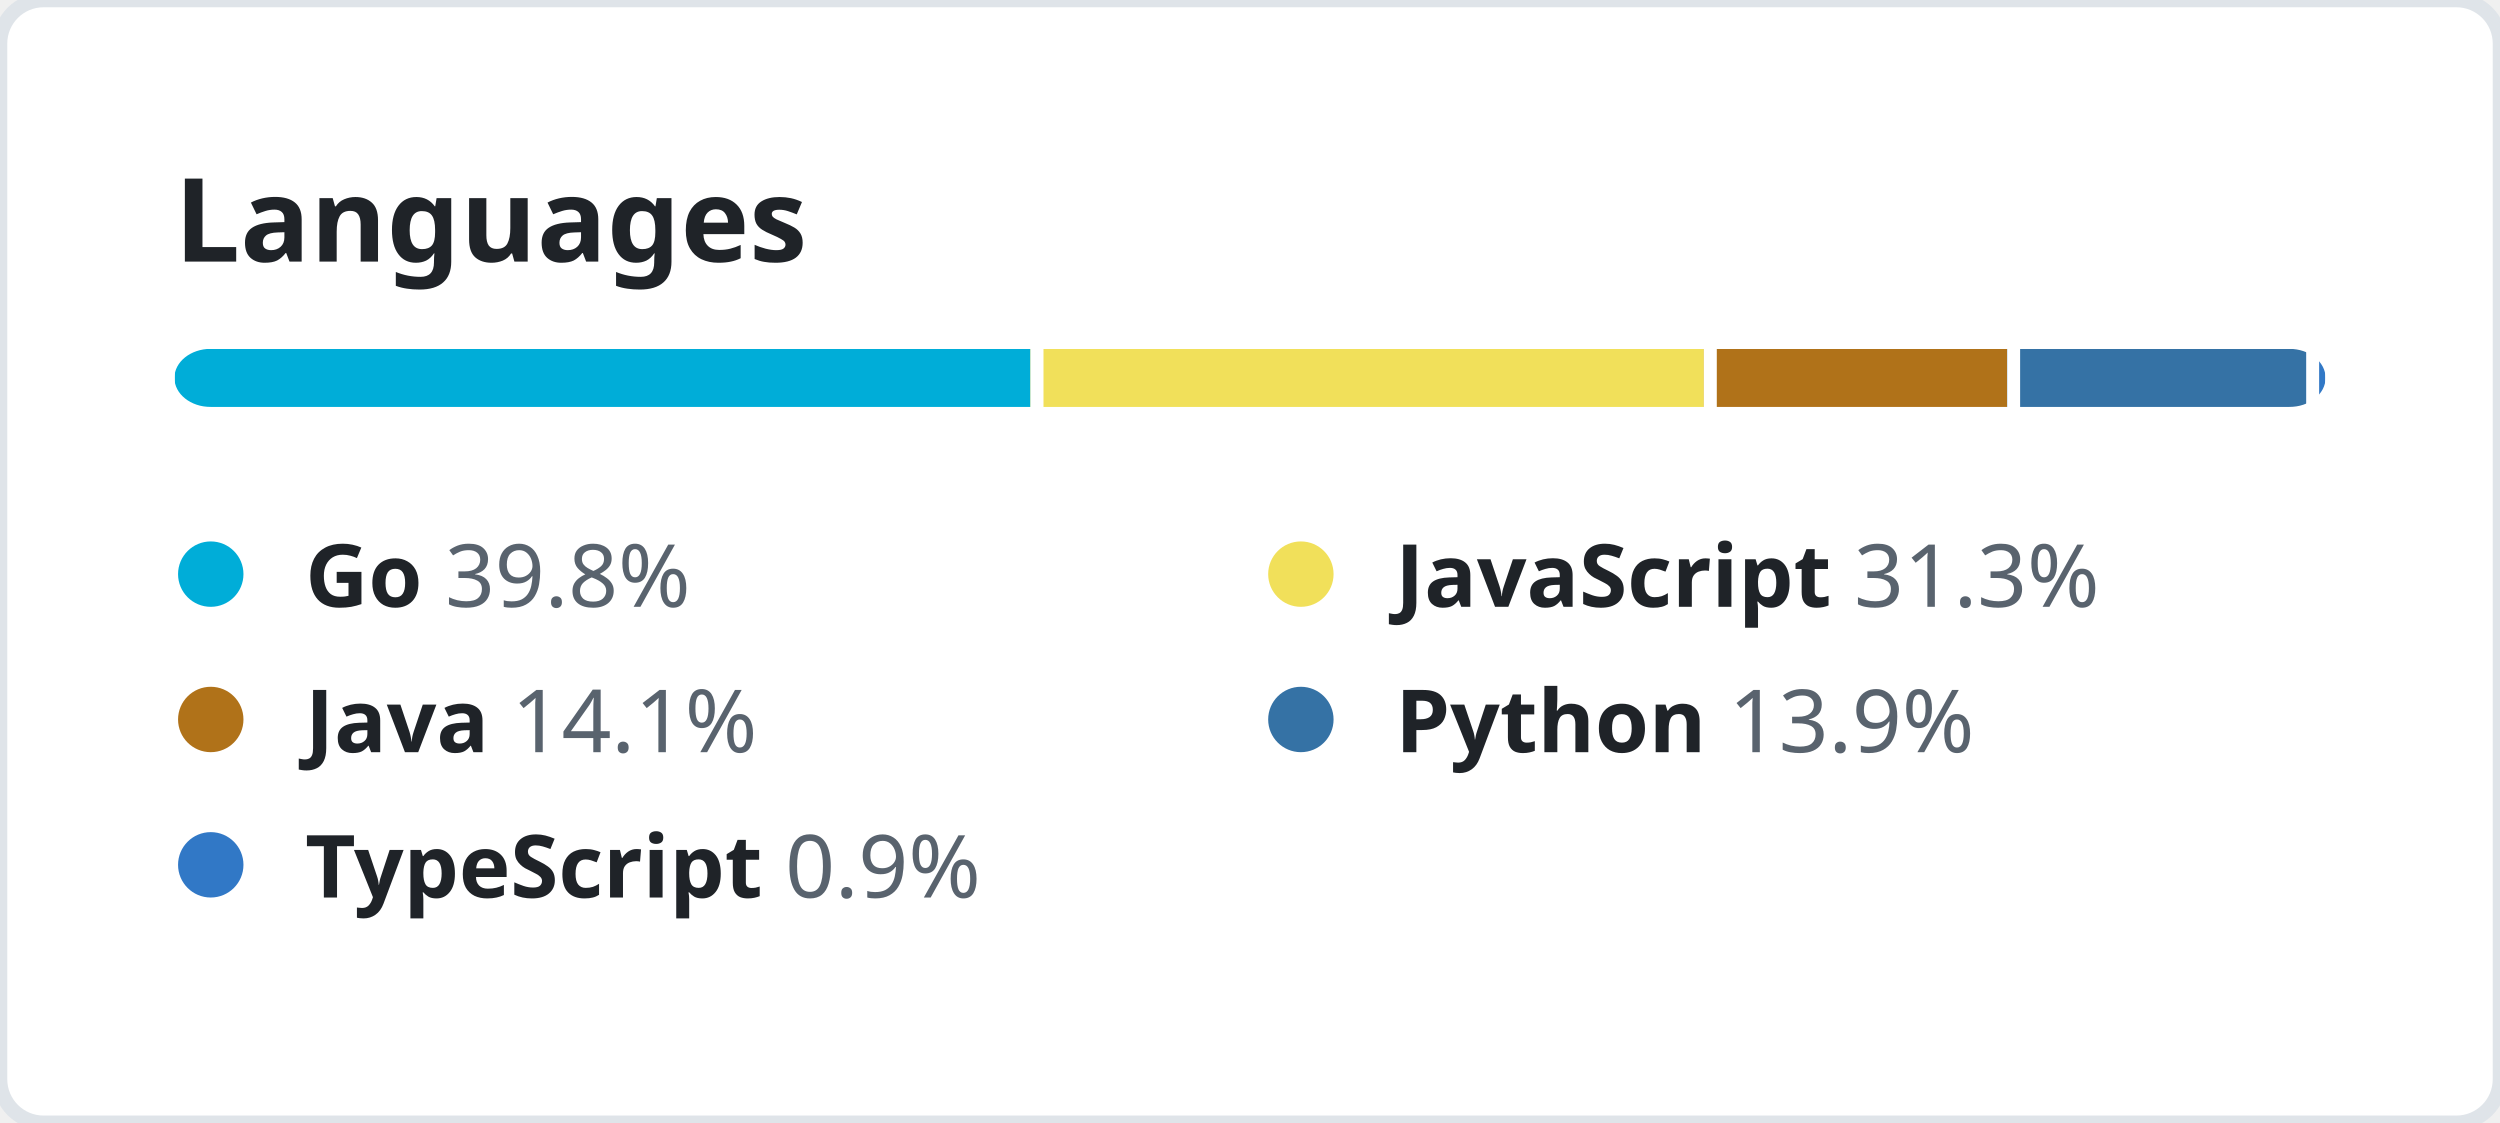
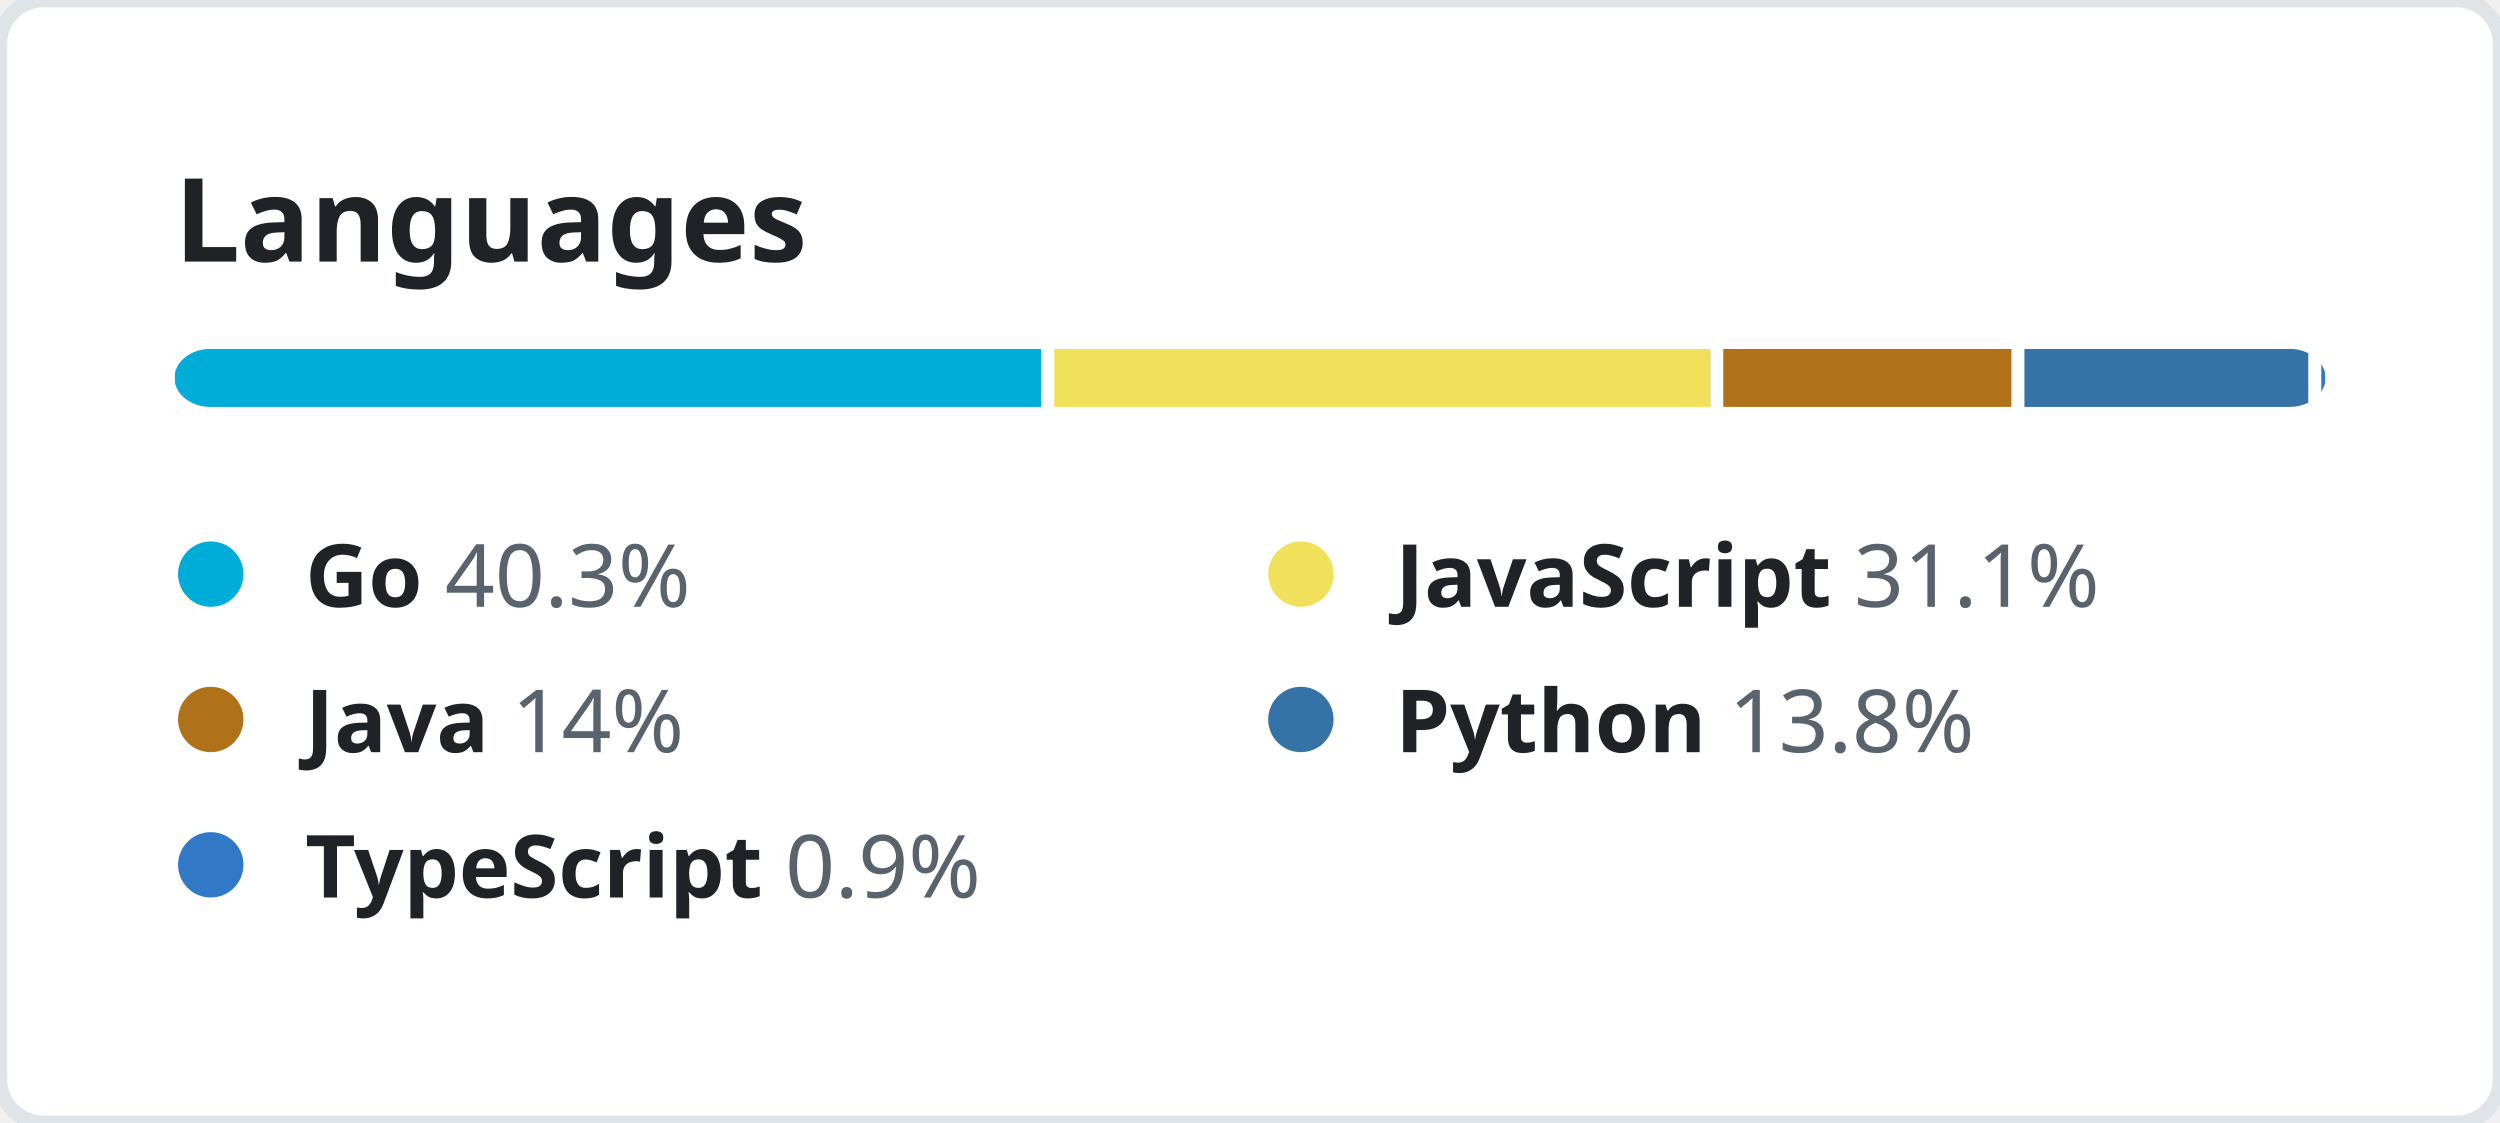
<svg xmlns="http://www.w3.org/2000/svg" width="344" height="154.5" viewBox="0 0 344 154.5" fill="none">
  <style>
    .header {
      font: 600 16px "Segoe UI", "Noto Sans", Helvetica, Arial, sans-serif;
      fill: #1F2328;
    }

    .lang-name {
      font-family: "Segoe UI", "Noto Sans", Helvetica, Arial, sans-serif;
      font-size: 12px;
    }

    .lang-name-bold {
      font-weight: 600;
      fill: #1F2328;
    }

    .lang-percent {
      font-weight: 400;
      fill: #59636E;
    }
  </style>
  <rect height="100%" width="100%" fill="#FFFFFF" rx="6" ry="6" stroke="#DFE4E9" stroke-width="2" />
  <g transform="translate(24, 0)">
    <g transform="translate(0, 36)">
      <text class="header">Languages</text>
    </g>
    <g transform="translate(0, 48)">
      <svg height="8" width="296">
        <mask id="rect-mask">
          <rect x="0" y="0" width="100%" height="100%" fill="white" rx="5" />
        </mask>
        <circle id="legend-dot" cx="5" cy="6" r="4.5" />
-         <rect mask="url(#rect-mask)" x="0%" y="0" width="39.8%" height="100%" fill="#00ADD8" />
-         <rect mask="url(#rect-mask)" x="39.8%" y="0" width="31.3%" height="100%" fill="#f1e05a" />
-         <rect x="39.8%" y="0" width="0.6%" height="100%" fill="#FFFFFF" />
-         <rect mask="url(#rect-mask)" x="71.1%" y="0" width="14.1%" height="100%" fill="#b07219" />
-         <rect x="71.1%" y="0" width="0.6%" height="100%" fill="#FFFFFF" />
-         <rect mask="url(#rect-mask)" x="85.2%" y="0" width="13.9%" height="100%" fill="#3572A5" />
-         <rect x="85.2%" y="0" width="0.6%" height="100%" fill="#FFFFFF" />
-         <rect mask="url(#rect-mask)" x="99.1%" y="0" width="0.9%" height="100%" fill="#3178c6" />
-         <rect x="99.1%" y="0" width="0.6%" height="100%" fill="#FFFFFF" />
+         <rect mask="url(#rect-mask)" x="0%" y="0" width="40.3%" height="100%" fill="#00ADD8" />
+         <rect mask="url(#rect-mask)" x="40.3%" y="0" width="31.1%" height="100%" fill="#f1e05a" />
+         <rect x="40.3%" y="0" width="0.6%" height="100%" fill="#FFFFFF" />
+         <rect mask="url(#rect-mask)" x="71.4%" y="0" width="14%" height="100%" fill="#b07219" />
+         <rect x="71.4%" y="0" width="0.6%" height="100%" fill="#FFFFFF" />
+         <rect mask="url(#rect-mask)" x="85.4%" y="0" width="13.8%" height="100%" fill="#3572A5" />
+         <rect x="85.4%" y="0" width="0.6%" height="100%" fill="#FFFFFF" />
+         <rect mask="url(#rect-mask)" x="99.2%" y="0" width="0.9%" height="100%" fill="#3178c6" />
+         <rect x="99.2%" y="0" width="0.6%" height="100%" fill="#FFFFFF" />
      </svg>
      <g transform="translate(0, 25)">
        <circle cx="5" cy="6" r="4.5" fill="#00ADD8" />
        <text x="18" y="10.5" class="lang-name">
          <tspan class="lang-name-bold">Go</tspan>
-           <tspan class="lang-percent">39.8%</tspan>
+           <tspan class="lang-percent">40.3%</tspan>
        </text>
      </g>
      <g transform="translate(150, 25)">
        <circle cx="5" cy="6" r="4.5" fill="#f1e05a" />
        <text x="18" y="10.5" class="lang-name">
          <tspan class="lang-name-bold">JavaScript</tspan>
-           <tspan class="lang-percent">31.3%</tspan>
+           <tspan class="lang-percent">31.1%</tspan>
        </text>
      </g>
      <g transform="translate(0, 45)">
        <circle cx="5" cy="6" r="4.5" fill="#b07219" />
        <text x="18" y="10.5" class="lang-name">
          <tspan class="lang-name-bold">Java</tspan>
-           <tspan class="lang-percent">14.1%</tspan>
+           <tspan class="lang-percent">14%</tspan>
        </text>
      </g>
      <g transform="translate(150, 45)">
        <circle cx="5" cy="6" r="4.5" fill="#3572A5" />
        <text x="18" y="10.5" class="lang-name">
          <tspan class="lang-name-bold">Python</tspan>
-           <tspan class="lang-percent">13.9%</tspan>
+           <tspan class="lang-percent">13.8%</tspan>
        </text>
      </g>
      <g transform="translate(0, 65)">
        <circle cx="5" cy="6" r="4.5" fill="#3178c6" />
        <text x="18" y="10.5" class="lang-name">
          <tspan class="lang-name-bold">TypeScript</tspan>
          <tspan class="lang-percent">0.9%</tspan>
        </text>
      </g>
    </g>
  </g>
</svg>
